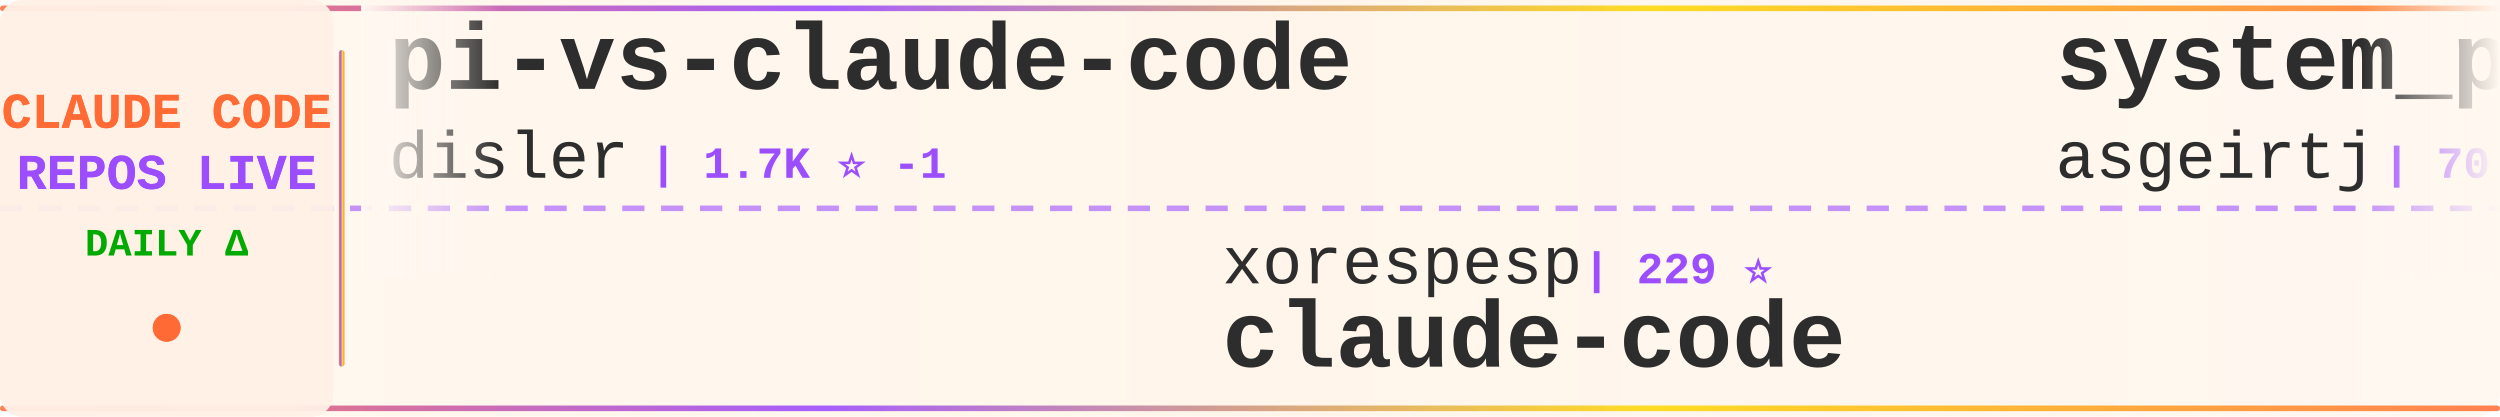
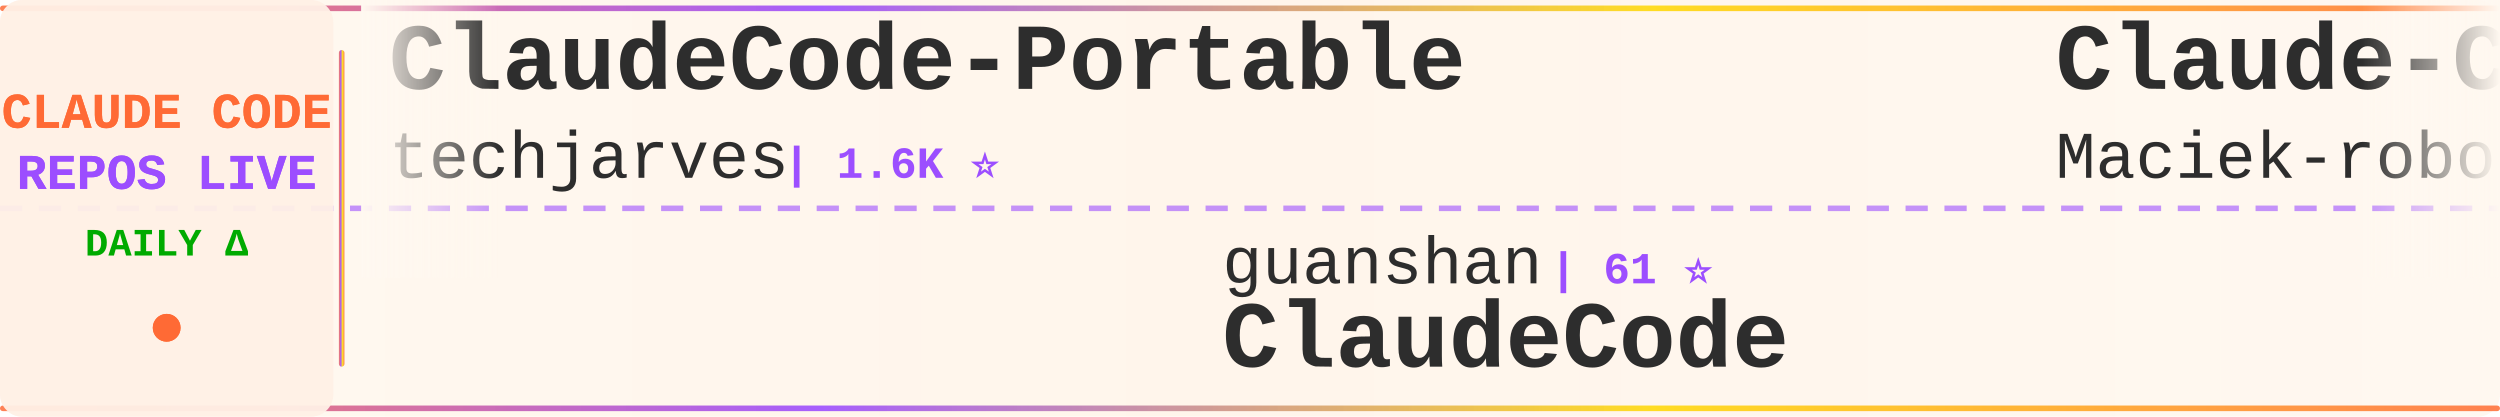
<svg xmlns="http://www.w3.org/2000/svg" width="900" height="150">
  <defs>
    <linearGradient id="tickerBg" x1="0%" y1="0%" x2="100%" y2="0%">
      <stop offset="0%" style="stop-color:#fff8f0;stop-opacity:0.98" />
      <stop offset="50%" style="stop-color:#fff5eb;stop-opacity:1" />
      <stop offset="100%" style="stop-color:#fff8f0;stop-opacity:0.98" />
    </linearGradient>
    <linearGradient id="borderGrad" x1="0%" y1="0%" x2="100%" y2="0%">
      <stop offset="0%" style="stop-color:#FF6B35;stop-opacity:0.85">
        <animate attributeName="stop-opacity" values="0.85;1;0.85" dur="2s" repeatCount="indefinite" />
      </stop>
      <stop offset="33%" style="stop-color:#9C4EFF;stop-opacity:0.9">
        <animate attributeName="stop-opacity" values="0.9;1;0.9" dur="2.2s" repeatCount="indefinite" />
      </stop>
      <stop offset="66%" style="stop-color:#FFD700;stop-opacity:0.85">
        <animate attributeName="stop-opacity" values="0.85;1;0.85" dur="1.8s" repeatCount="indefinite" />
      </stop>
      <stop offset="100%" style="stop-color:#FF6B35;stop-opacity:0.85">
        <animate attributeName="stop-opacity" values="0.85;1;0.85" dur="2s" repeatCount="indefinite" />
      </stop>
    </linearGradient>
    <filter id="textGlow">
      <feGaussianBlur stdDeviation="0.15" result="coloredBlur" />
      <feMerge>
        <feMergeNode in="coloredBlur" />
        <feMergeNode in="SourceGraphic" />
      </feMerge>
    </filter>
    <filter id="metricGlow">
      <feGaussianBlur stdDeviation="0.2" result="coloredBlur" />
      <feMerge>
        <feMergeNode in="coloredBlur" />
        <feMergeNode in="SourceGraphic" />
      </feMerge>
    </filter>
    <linearGradient id="leftFade" x1="0%" y1="0%" x2="100%" y2="0%">
      <stop offset="0%" style="stop-color:#fff8f0;stop-opacity:1" />
      <stop offset="100%" style="stop-color:#fff8f0;stop-opacity:0" />
    </linearGradient>
    <linearGradient id="rightFade" x1="0%" y1="0%" x2="100%" y2="0%">
      <stop offset="0%" style="stop-color:#fff8f0;stop-opacity:0" />
      <stop offset="100%" style="stop-color:#fff8f0;stop-opacity:1" />
    </linearGradient>
  </defs>
  <rect width="900" height="150" fill="url(#tickerBg)" rx="8" />
  <rect x="0" y="2" width="900" height="2" fill="url(#borderGrad)" rx="1" />
  <rect x="0" y="146" width="900" height="2" fill="url(#borderGrad)" rx="1" />
  <line x1="0" y1="75" x2="900" y2="75" stroke="#9C4EFF" stroke-width="2" stroke-dasharray="8 6" opacity="0.6" />
  <rect x="0" y="0" width="120" height="150" fill="#fff0e6" opacity="0.95" rx="8" />
  <text x="60" y="46" font-family="'Courier New', monospace" font-size="18" font-weight="bold" fill="#FF6B35" text-anchor="middle" filter="url(#textGlow)">
    CLAUDE CODE
  </text>
  <text x="60" y="68" font-family="'Courier New', monospace" font-size="18" font-weight="bold" fill="#9C4EFF" text-anchor="middle" filter="url(#textGlow)">
    REPOS LIVE
  </text>
  <text x="60" y="92" font-family="'Courier New', monospace" font-size="14" font-weight="bold" fill="#00aa00" text-anchor="middle">
    DAILY Δ
  </text>
  <circle cx="60" cy="118" r="5" fill="#FF6B35" filter="url(#metricGlow)">
    <animate attributeName="r" values="4;6;4" dur="1.5s" repeatCount="indefinite" />
    <animate attributeName="opacity" values="0.6;1;0.6" dur="1.5s" repeatCount="indefinite" />
  </circle>
  <rect x="122" y="18" width="2" height="114" fill="url(#borderGrad)" rx="1" />
  <clipPath id="tickerClip">
    <rect x="130" y="0" width="770" height="150" />
  </clipPath>
  <g clip-path="url(#tickerClip)">
    <g id="tickerItems">
      <animateTransform attributeName="transform" attributeType="XML" type="translate" from="0 0" to="-3000 0" dur="54s" repeatCount="indefinite" />
      <g transform="translate(0, 0)">
-         <text x="140" y="32" font-family="'Courier New', monospace" font-size="34" font-weight="bold" fill="#2d2d2d">pi-vs-claude-code</text>
-         <text x="140" y="64" font-family="'Courier New', monospace" font-size="24" font-weight="normal" fill="#2d2d2d" opacity="1.0">disler</text>
-         <text x="234" y="64" font-family="'Courier New', monospace" font-size="16" font-weight="bold" fill="#9C4EFF"> | 1.7K ⭐ -1</text>
+         <text x="140" y="32" font-family="'Courier New', monospace" font-size="34" font-weight="bold" fill="#2d2d2d">ClaudeCode-Portable</text>
+         <text x="140" y="64" font-family="'Courier New', monospace" font-size="24" font-weight="normal" fill="#2d2d2d" opacity="1.0">techjarves</text>
+         <text x="282" y="64" font-family="'Courier New', monospace" font-size="16" font-weight="bold" fill="#9C4EFF"> | 1.6K ⭐</text>
      </g>
      <g transform="translate(300, 0)">
-         <text x="140" y="102" font-family="'Courier New', monospace" font-size="24" font-weight="normal" fill="#2d2d2d" opacity="1.0">xorespesp</text>
-         <text x="270" y="102" font-family="'Courier New', monospace" font-size="16" font-weight="bold" fill="#9C4EFF"> | 229 ⭐</text>
-         <text x="140" y="132" font-family="'Courier New', monospace" font-size="34" font-weight="bold" fill="#2d2d2d">claude-code</text>
+         <text x="140" y="102" font-family="'Courier New', monospace" font-size="24" font-weight="normal" fill="#2d2d2d" opacity="1.0">guanshan</text>
+         <text x="258" y="102" font-family="'Courier New', monospace" font-size="16" font-weight="bold" fill="#9C4EFF"> | 61 ⭐</text>
+         <text x="140" y="132" font-family="'Courier New', monospace" font-size="34" font-weight="bold" fill="#2d2d2d">ClaudeCode</text>
      </g>
      <g transform="translate(600, 0)">
-         <text x="140" y="32" font-family="'Courier New', monospace" font-size="34" font-weight="bold" fill="#2d2d2d">system_prompts_leaks</text>
-         <text x="140" y="64" font-family="'Courier New', monospace" font-size="24" font-weight="normal" fill="#2d2d2d" opacity="1.0">asgeirtj</text>
-         <text x="258" y="64" font-family="'Courier New', monospace" font-size="16" font-weight="bold" fill="#9C4EFF"> | 70.0K ⭐ +13</text>
+         <text x="140" y="32" font-family="'Courier New', monospace" font-size="34" font-weight="bold" fill="#2d2d2d">Claude-Code-Usage-Monito...</text>
+         <text x="140" y="64" font-family="'Courier New', monospace" font-size="24" font-weight="normal" fill="#2d2d2d" opacity="1.0">Maciek-roboblog</text>
+         <text x="342" y="64" font-family="'Courier New', monospace" font-size="16" font-weight="bold" fill="#9C4EFF"> | 8.8K ⭐</text>
      </g>
      <g transform="translate(900, 0)">
-         <text x="140" y="102" font-family="'Courier New', monospace" font-size="24" font-weight="normal" fill="#2d2d2d" opacity="1.0">codeaashu</text>
-         <text x="270" y="102" font-family="'Courier New', monospace" font-size="16" font-weight="bold" fill="#9C4EFF"> | 3.4K ⭐</text>
-         <text x="140" y="132" font-family="'Courier New', monospace" font-size="34" font-weight="bold" fill="#2d2d2d">claude-code</text>
+         <text x="140" y="102" font-family="'Courier New', monospace" font-size="24" font-weight="normal" fill="#2d2d2d" opacity="1.0">Alishahryar1</text>
+         <text x="306" y="102" font-family="'Courier New', monospace" font-size="16" font-weight="bold" fill="#9C4EFF"> | 62.7K ⭐ +42</text>
+         <text x="140" y="132" font-family="'Courier New', monospace" font-size="34" font-weight="bold" fill="#2d2d2d">free-claude-code</text>
      </g>
      <g transform="translate(1200, 0)">
-         <text x="140" y="32" font-family="'Courier New', monospace" font-size="34" font-weight="bold" fill="#2d2d2d">everything-claude-code-z...</text>
-         <text x="140" y="64" font-family="'Courier New', monospace" font-size="24" font-weight="normal" fill="#2d2d2d" opacity="1.0">xu-xiang</text>
-         <text x="258" y="64" font-family="'Courier New', monospace" font-size="16" font-weight="bold" fill="#9C4EFF"> | 2.0K ⭐</text>
+         <text x="140" y="32" font-family="'Courier New', monospace" font-size="34" font-weight="bold" fill="#2d2d2d">learn-claude-code</text>
+         <text x="140" y="64" font-family="'Courier New', monospace" font-size="24" font-weight="normal" fill="#2d2d2d" opacity="1.0">shareAI-lab</text>
+         <text x="294" y="64" font-family="'Courier New', monospace" font-size="16" font-weight="bold" fill="#9C4EFF"> | 79.0K ⭐ +13</text>
      </g>
      <g transform="translate(1500, 0)">
-         <text x="140" y="102" font-family="'Courier New', monospace" font-size="24" font-weight="normal" fill="#2d2d2d" opacity="1.0">disler</text>
-         <text x="234" y="102" font-family="'Courier New', monospace" font-size="16" font-weight="bold" fill="#9C4EFF"> | 3.9K ⭐</text>
-         <text x="140" y="132" font-family="'Courier New', monospace" font-size="34" font-weight="bold" fill="#2d2d2d">claude-code-hooks-master...</text>
+         <text x="140" y="102" font-family="'Courier New', monospace" font-size="24" font-weight="normal" fill="#2d2d2d" opacity="1.0">ccplugins</text>
+         <text x="270" y="102" font-family="'Courier New', monospace" font-size="16" font-weight="bold" fill="#9C4EFF"> | 985 ⭐</text>
+         <text x="140" y="132" font-family="'Courier New', monospace" font-size="34" font-weight="bold" fill="#2d2d2d">awesome-claude-code-plug...</text>
      </g>
      <g transform="translate(1800, 0)">
-         <text x="140" y="32" font-family="'Courier New', monospace" font-size="34" font-weight="bold" fill="#2d2d2d">claude-code-engineering</text>
-         <text x="140" y="64" font-family="'Courier New', monospace" font-size="24" font-weight="normal" fill="#2d2d2d" opacity="1.0">huangjia2019</text>
-         <text x="306" y="64" font-family="'Courier New', monospace" font-size="16" font-weight="bold" fill="#9C4EFF"> | 1.1K ⭐</text>
+         <text x="140" y="32" font-family="'Courier New', monospace" font-size="34" font-weight="bold" fill="#2d2d2d">andrej-karpathy-skills</text>
+         <text x="140" y="64" font-family="'Courier New', monospace" font-size="24" font-weight="normal" fill="#2d2d2d" opacity="1.0">multica-ai</text>
+         <text x="282" y="64" font-family="'Courier New', monospace" font-size="16" font-weight="bold" fill="#9C4EFF"> | 222.6K ⭐ +85</text>
      </g>
      <g transform="translate(2100, 0)">
-         <text x="140" y="102" font-family="'Courier New', monospace" font-size="24" font-weight="normal" fill="#2d2d2d" opacity="1.0">affaan-m</text>
-         <text x="258" y="102" font-family="'Courier New', monospace" font-size="16" font-weight="bold" fill="#9C4EFF"> | 286.4K ⭐ +177</text>
-         <text x="140" y="132" font-family="'Courier New', monospace" font-size="34" font-weight="bold" fill="#2d2d2d">ECC</text>
+         <text x="140" y="102" font-family="'Courier New', monospace" font-size="24" font-weight="normal" fill="#2d2d2d" opacity="1.0">Windy3f3f3f3f</text>
+         <text x="318" y="102" font-family="'Courier New', monospace" font-size="16" font-weight="bold" fill="#9C4EFF"> | 3.8K ⭐ +1</text>
+         <text x="140" y="132" font-family="'Courier New', monospace" font-size="34" font-weight="bold" fill="#2d2d2d">how-claude-code-works</text>
      </g>
      <g transform="translate(2400, 0)">
-         <text x="140" y="32" font-family="'Courier New', monospace" font-size="34" font-weight="bold" fill="#2d2d2d">claude-code-webui</text>
-         <text x="140" y="64" font-family="'Courier New', monospace" font-size="24" font-weight="normal" fill="#2d2d2d" opacity="1.0">sugyan</text>
-         <text x="234" y="64" font-family="'Courier New', monospace" font-size="16" font-weight="bold" fill="#9C4EFF"> | 1.1K ⭐</text>
+         <text x="140" y="32" font-family="'Courier New', monospace" font-size="34" font-weight="bold" fill="#2d2d2d">claude_code_src</text>
+         <text x="140" y="64" font-family="'Courier New', monospace" font-size="24" font-weight="normal" fill="#2d2d2d" opacity="1.0">ponponon</text>
+         <text x="258" y="64" font-family="'Courier New', monospace" font-size="16" font-weight="bold" fill="#9C4EFF"> | 2.3K ⭐</text>
      </g>
      <g transform="translate(2700, 0)">
-         <text x="140" y="102" font-family="'Courier New', monospace" font-size="24" font-weight="normal" fill="#2d2d2d" opacity="1.0">WorldFlowAI</text>
-         <text x="294" y="102" font-family="'Courier New', monospace" font-size="16" font-weight="bold" fill="#9C4EFF"> | 5.3K ⭐ +17</text>
-         <text x="140" y="132" font-family="'Courier New', monospace" font-size="34" font-weight="bold" fill="#2d2d2d">everything-claude-code</text>
+         <text x="140" y="102" font-family="'Courier New', monospace" font-size="24" font-weight="normal" fill="#2d2d2d" opacity="1.0">centminmod</text>
+         <text x="282" y="102" font-family="'Courier New', monospace" font-size="16" font-weight="bold" fill="#9C4EFF"> | 2.7K ⭐ -1</text>
+         <text x="140" y="132" font-family="'Courier New', monospace" font-size="34" font-weight="bold" fill="#2d2d2d">my-claude-code-setup</text>
      </g>
      <g transform="translate(3000, 0)">
-         <text x="140" y="32" font-family="'Courier New', monospace" font-size="34" font-weight="bold" fill="#2d2d2d">pi-vs-claude-code</text>
-         <text x="140" y="64" font-family="'Courier New', monospace" font-size="24" font-weight="normal" fill="#2d2d2d" opacity="1.0">disler</text>
-         <text x="234" y="64" font-family="'Courier New', monospace" font-size="16" font-weight="bold" fill="#9C4EFF"> | 1.7K ⭐ -1</text>
+         <text x="140" y="32" font-family="'Courier New', monospace" font-size="34" font-weight="bold" fill="#2d2d2d">ClaudeCode-Portable</text>
+         <text x="140" y="64" font-family="'Courier New', monospace" font-size="24" font-weight="normal" fill="#2d2d2d" opacity="1.0">techjarves</text>
+         <text x="282" y="64" font-family="'Courier New', monospace" font-size="16" font-weight="bold" fill="#9C4EFF"> | 1.6K ⭐</text>
      </g>
      <g transform="translate(3300, 0)">
-         <text x="140" y="102" font-family="'Courier New', monospace" font-size="24" font-weight="normal" fill="#2d2d2d" opacity="1.0">xorespesp</text>
-         <text x="270" y="102" font-family="'Courier New', monospace" font-size="16" font-weight="bold" fill="#9C4EFF"> | 229 ⭐</text>
-         <text x="140" y="132" font-family="'Courier New', monospace" font-size="34" font-weight="bold" fill="#2d2d2d">claude-code</text>
+         <text x="140" y="102" font-family="'Courier New', monospace" font-size="24" font-weight="normal" fill="#2d2d2d" opacity="1.0">guanshan</text>
+         <text x="258" y="102" font-family="'Courier New', monospace" font-size="16" font-weight="bold" fill="#9C4EFF"> | 61 ⭐</text>
+         <text x="140" y="132" font-family="'Courier New', monospace" font-size="34" font-weight="bold" fill="#2d2d2d">ClaudeCode</text>
      </g>
      <g transform="translate(3600, 0)">
-         <text x="140" y="32" font-family="'Courier New', monospace" font-size="34" font-weight="bold" fill="#2d2d2d">system_prompts_leaks</text>
-         <text x="140" y="64" font-family="'Courier New', monospace" font-size="24" font-weight="normal" fill="#2d2d2d" opacity="1.0">asgeirtj</text>
-         <text x="258" y="64" font-family="'Courier New', monospace" font-size="16" font-weight="bold" fill="#9C4EFF"> | 70.0K ⭐ +13</text>
+         <text x="140" y="32" font-family="'Courier New', monospace" font-size="34" font-weight="bold" fill="#2d2d2d">Claude-Code-Usage-Monito...</text>
+         <text x="140" y="64" font-family="'Courier New', monospace" font-size="24" font-weight="normal" fill="#2d2d2d" opacity="1.0">Maciek-roboblog</text>
+         <text x="342" y="64" font-family="'Courier New', monospace" font-size="16" font-weight="bold" fill="#9C4EFF"> | 8.8K ⭐</text>
      </g>
      <g transform="translate(3900, 0)">
-         <text x="140" y="102" font-family="'Courier New', monospace" font-size="24" font-weight="normal" fill="#2d2d2d" opacity="1.0">codeaashu</text>
-         <text x="270" y="102" font-family="'Courier New', monospace" font-size="16" font-weight="bold" fill="#9C4EFF"> | 3.4K ⭐</text>
-         <text x="140" y="132" font-family="'Courier New', monospace" font-size="34" font-weight="bold" fill="#2d2d2d">claude-code</text>
+         <text x="140" y="102" font-family="'Courier New', monospace" font-size="24" font-weight="normal" fill="#2d2d2d" opacity="1.0">Alishahryar1</text>
+         <text x="306" y="102" font-family="'Courier New', monospace" font-size="16" font-weight="bold" fill="#9C4EFF"> | 62.7K ⭐ +42</text>
+         <text x="140" y="132" font-family="'Courier New', monospace" font-size="34" font-weight="bold" fill="#2d2d2d">free-claude-code</text>
      </g>
    </g>
  </g>
  <rect x="130" y="0" width="50" height="100" fill="url(#leftFade)" />
  <rect x="850" y="0" width="50" height="100" fill="url(#rightFade)" />
</svg>
